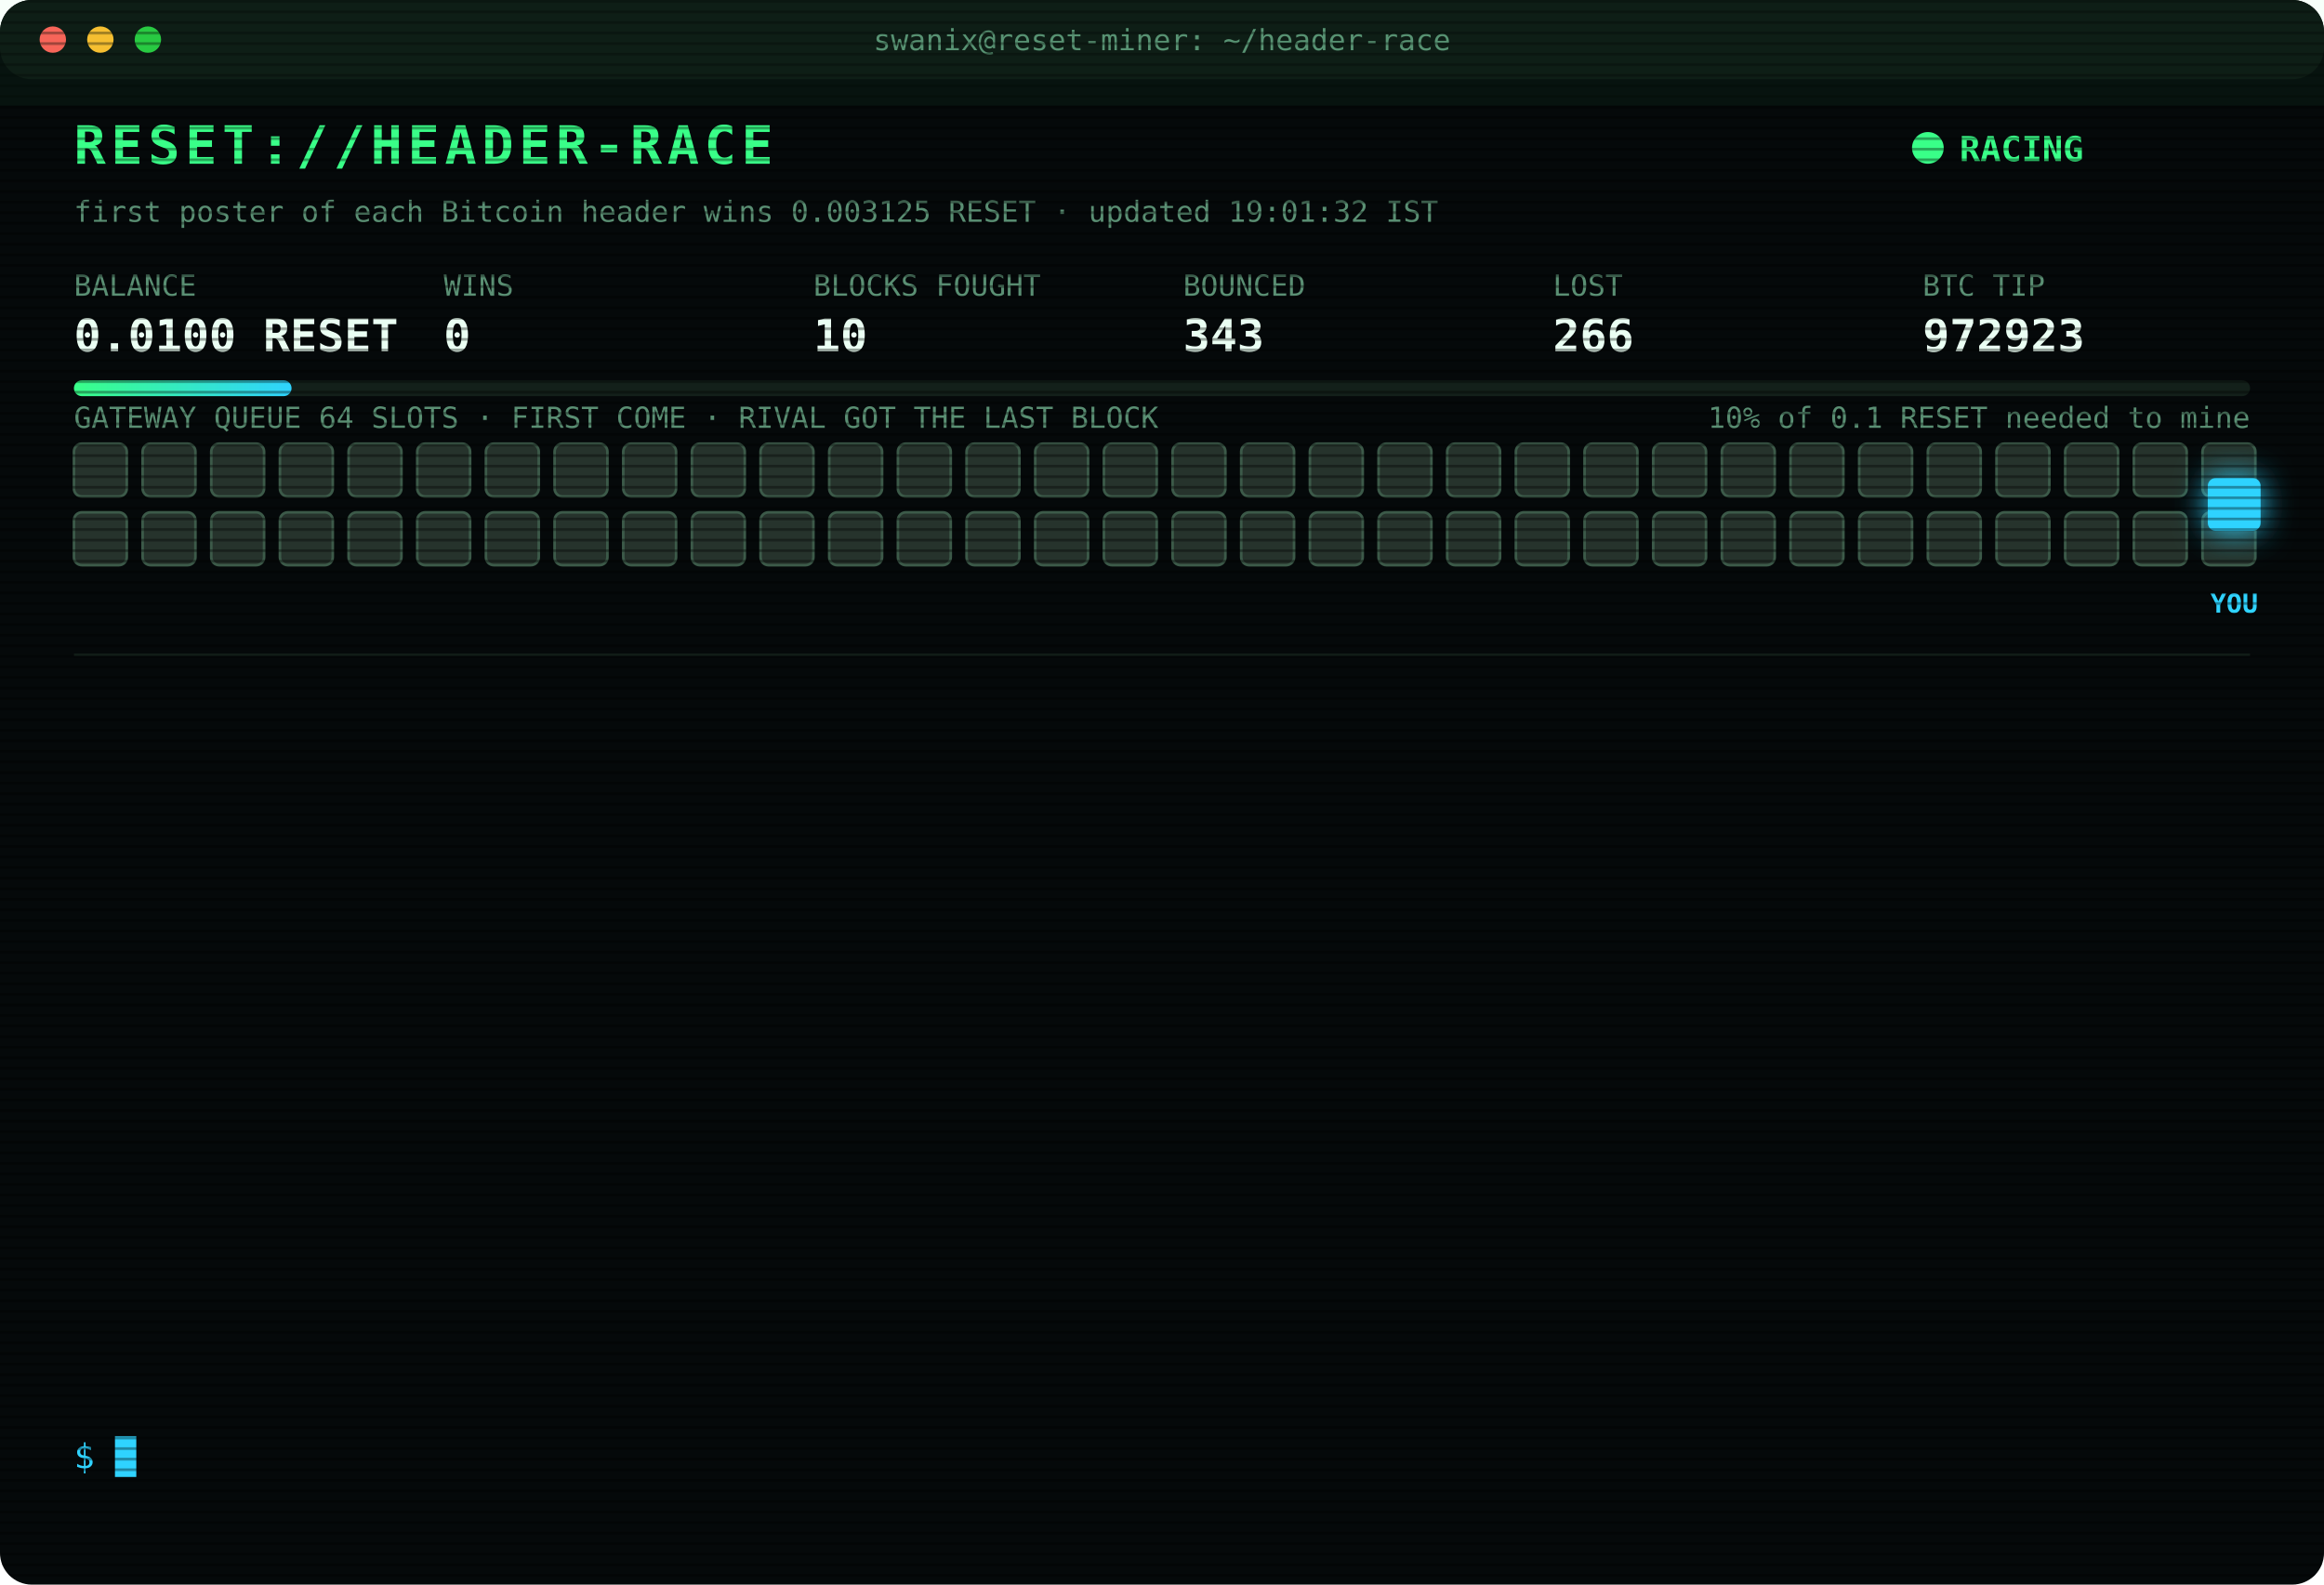
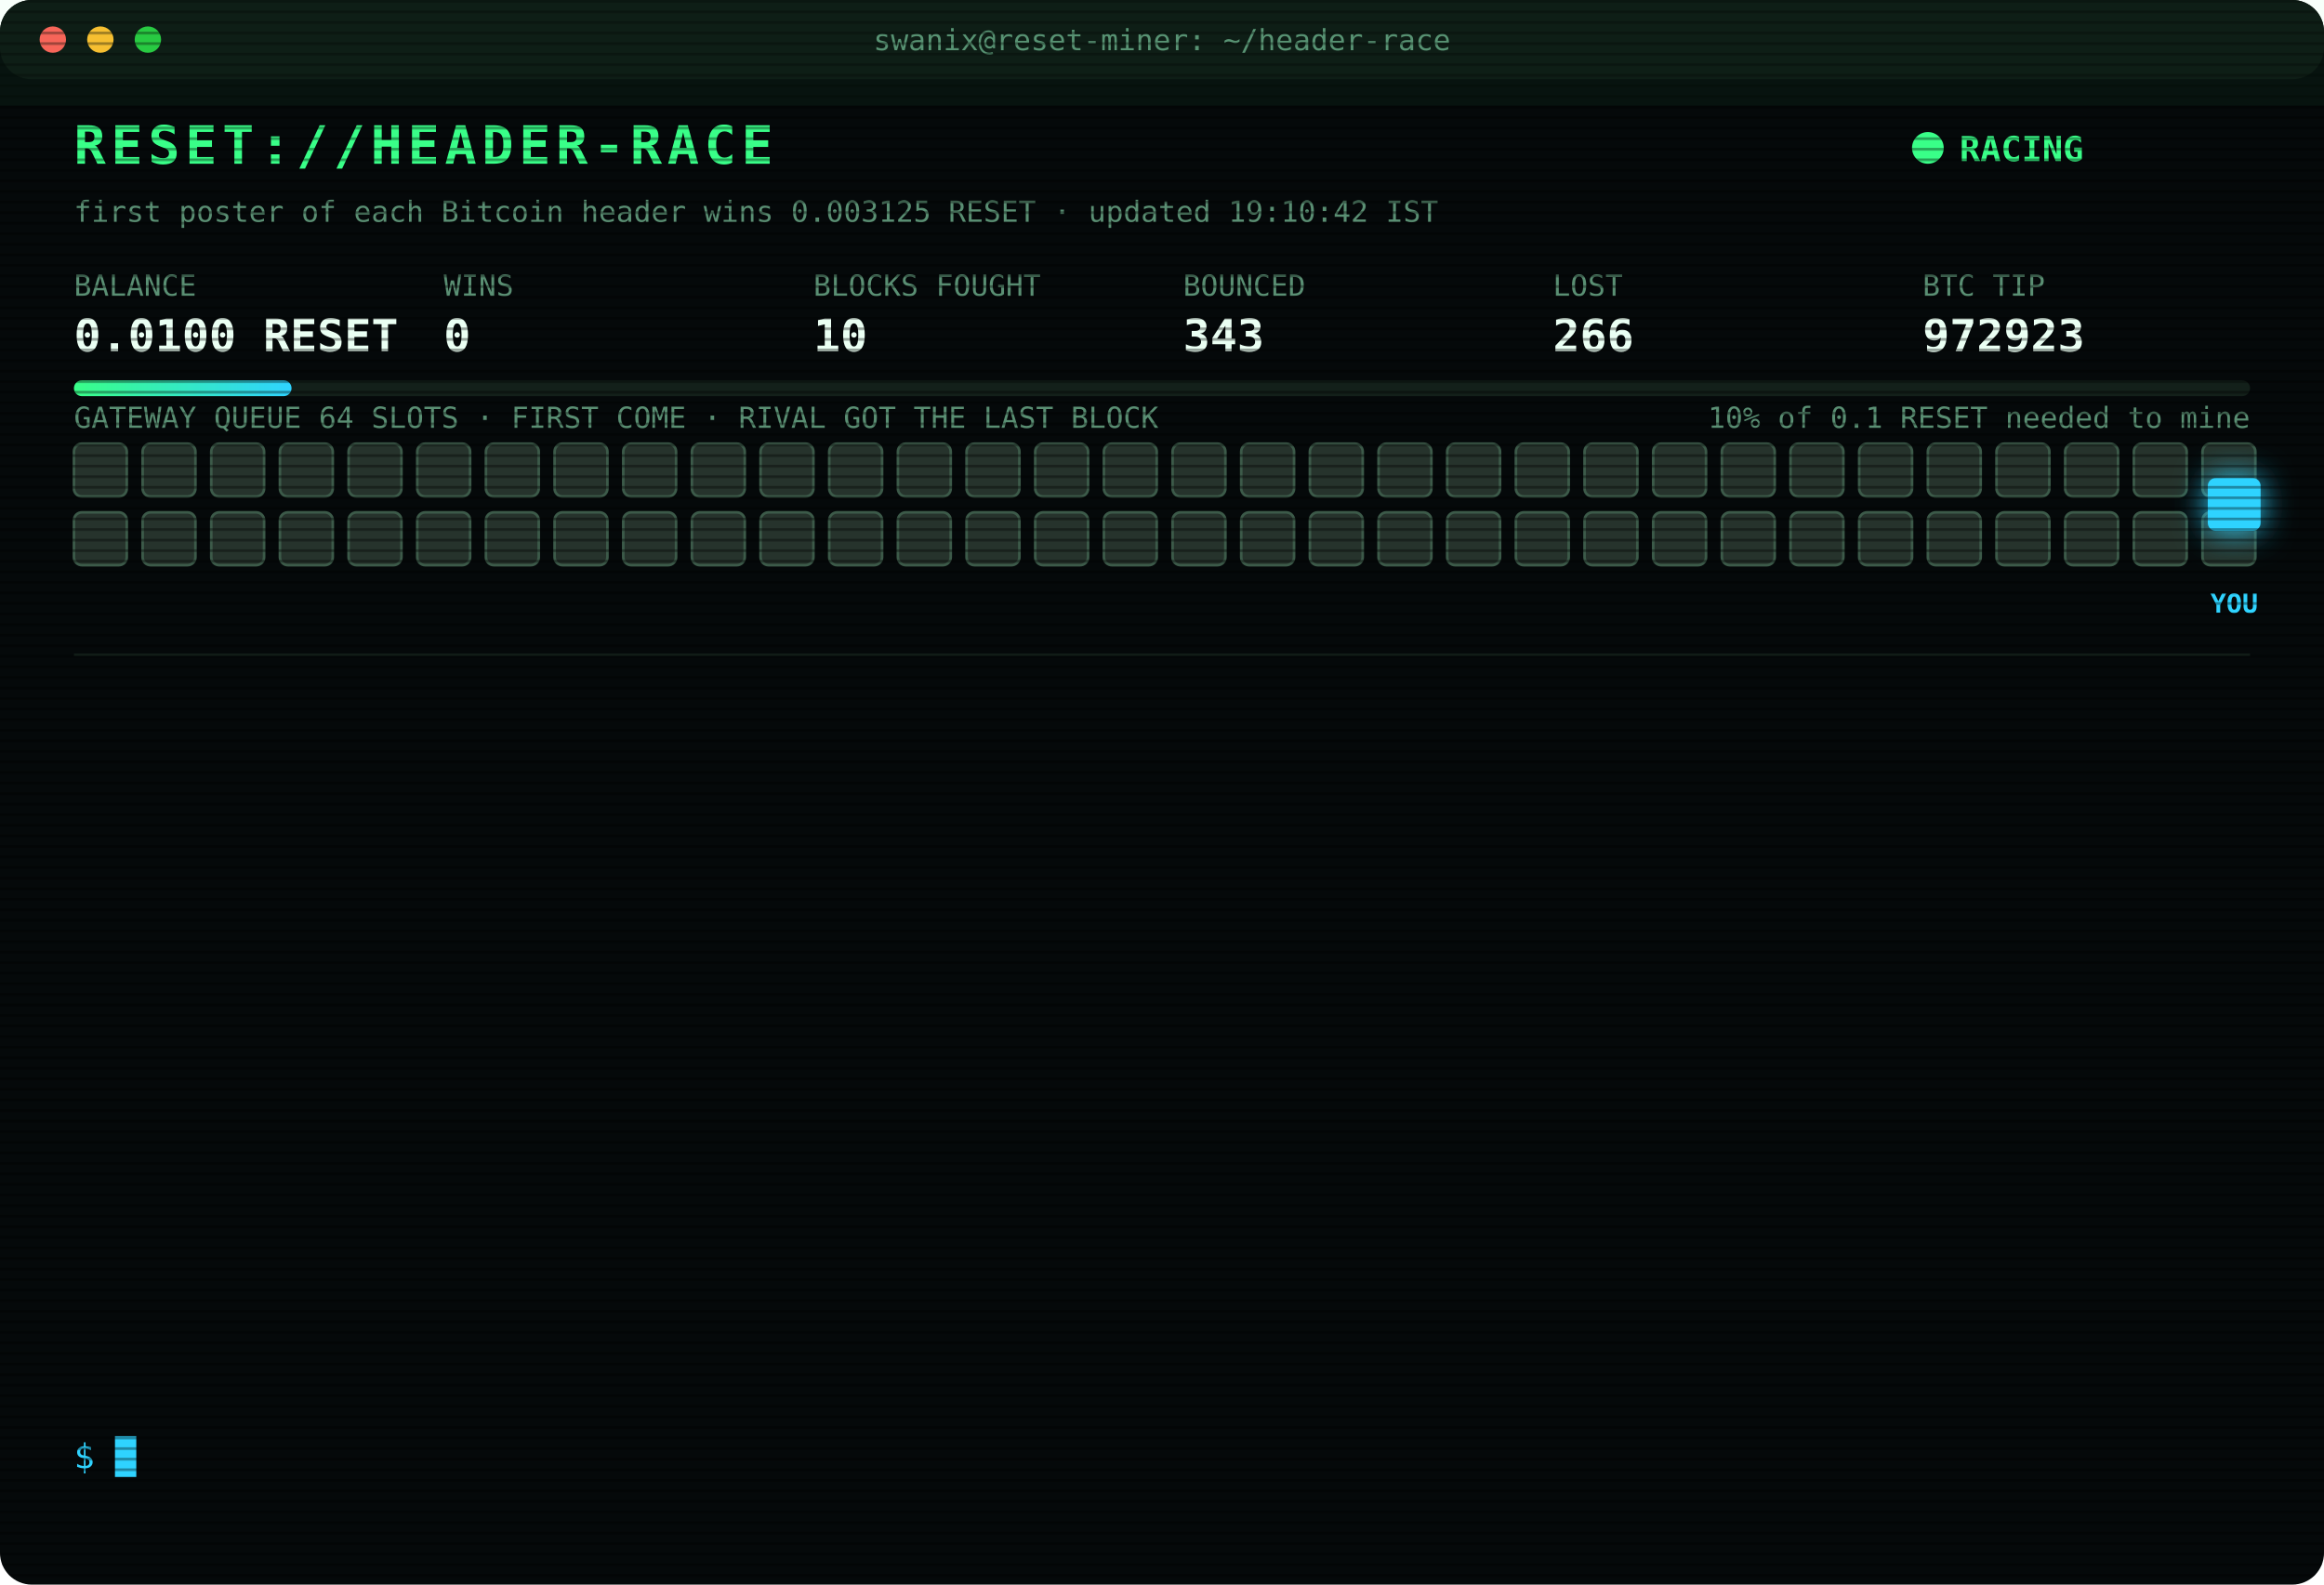
<svg xmlns="http://www.w3.org/2000/svg" width="880" height="600" viewBox="0 0 880 600" font-family="ui-monospace,SFMono-Regular,Menlo,Consolas,monospace">
  <style>
text{font-size:13px;fill:#7CFFB2}
.title{font-size:20px;font-weight:700;fill:#39FF88;letter-spacing:2px;animation:glitch 3s infinite steps(1)}
.sub{fill:#2fd3ff}.k{fill:#5a8f73;font-size:11px}.v{font-size:17px;font-weight:700;fill:#eafff3}
.ts{fill:#3f6b56}.boot{fill:#2fd3ff}.dim{fill:#5a8f73}.bad{fill:#ff4d6d}.warn{fill:#ffd23f}.mag{fill:#ff5cf0}.win{fill:#39FF88;font-weight:700}
.tag{font-size:10px;fill:#2fd3ff;font-weight:700}
.rival{fill:#26332c;stroke:#3c5a49;animation:jam 1.2s infinite alternate}
.idle{fill:#141c18;stroke:#22302a;animation:breathe 4s infinite}
.me{fill:#2fd3ff;filter:drop-shadow(0 0 6px #2fd3ff)}
.hover{animation:nudge 1.1s infinite ease-in-out}.bounce{animation:kick 1.4s infinite}
.ln{opacity:0;animation:in .4s forwards}
.cur{animation:blink 1s infinite steps(1)}
.scan{animation:scan 6s infinite linear}
.led{animation:blink 1.4s infinite}
@keyframes in{from{opacity:0;transform:translateX(-6px)}to{opacity:1;transform:none}}
@keyframes blink{50%{opacity:0}}
@keyframes jam{to{fill:#33463b}}
@keyframes breathe{50%{opacity:.4}}
@keyframes nudge{50%{transform:translateX(-10px)}}
@keyframes kick{0%,100%{transform:none}30%{transform:translateX(-14px)}55%{transform:translateX(10px) translateY(-6px)}}
@keyframes glitch{0%,92%{transform:none}93%{transform:translateX(2px);fill:#ff4d6d}95%{transform:translateX(-2px);fill:#2fd3ff}97%{transform:none}}
@keyframes scan{from{transform:translateY(-40px)}to{transform:translateY(600px)}}
</style>
  <defs>
    <pattern id="sl" width="4" height="4" patternUnits="userSpaceOnUse">
      <rect width="4" height="1" fill="#000" opacity=".35" />
    </pattern>
    <linearGradient id="bar">
      <stop offset="0" stop-color="#39FF88" />
      <stop offset="1" stop-color="#2fd3ff" />
    </linearGradient>
  </defs>
  <rect width="880" height="600" rx="12" fill="#05090a" />
  <rect width="880" height="30" rx="12" fill="#0d1512" />
  <circle cx="20" cy="15" r="5" fill="#ff5f57" />
  <circle cx="38" cy="15" r="5" fill="#febc2e" />
  <circle cx="56" cy="15" r="5" fill="#28c840" />
  <text x="440" y="19" text-anchor="middle" class="k">swanix@reset-miner: ~/header-race</text>
  <text x="28" y="62" class="title">RESET://HEADER-RACE</text>
  <circle class="led" cx="730" cy="56" r="6" fill="#39FF88" />
  <text x="742" y="61" class="win">RACING</text>
-   <text x="28" y="84" class="k">first poster of each Bitcoin header wins 0.003125 RESET · updated 19:01:32 IST</text>
+   <text x="28" y="84" class="k">first poster of each Bitcoin header wins 0.003125 RESET · updated 19:10:42 IST</text>
  <text x="28" y="112" class="k">BALANCE</text>
  <text x="28" y="133" class="v">0.0100 RESET</text>
  <text x="168" y="112" class="k">WINS</text>
  <text x="168" y="133" class="v">0</text>
  <text x="308" y="112" class="k">BLOCKS FOUGHT</text>
  <text x="308" y="133" class="v">10</text>
  <text x="448" y="112" class="k">BOUNCED</text>
  <text x="448" y="133" class="v">343</text>
  <text x="588" y="112" class="k">LOST</text>
  <text x="588" y="133" class="v">266</text>
  <text x="728" y="112" class="k">BTC TIP</text>
  <text x="728" y="133" class="v">972923</text>
  <rect x="28" y="144" width="824" height="6" rx="3" fill="#13201a" />
  <rect x="28" y="144" width="82.4" height="6" rx="3" fill="url(#bar)" />
  <text x="852" y="162" text-anchor="end" class="k">10% of 0.1 RESET needed to mine</text>
  <text x="28" y="162" class="k">GATEWAY QUEUE 64 SLOTS · FIRST COME · RIVAL GOT THE LAST BLOCK</text>
  <rect class="rival" x="28" y="168" width="20" height="20" rx="3" style="animation-delay:0.00s" />
  <rect class="rival" x="54" y="168" width="20" height="20" rx="3" style="animation-delay:0.05s" />
  <rect class="rival" x="80" y="168" width="20" height="20" rx="3" style="animation-delay:0.10s" />
  <rect class="rival" x="106" y="168" width="20" height="20" rx="3" style="animation-delay:0.15s" />
  <rect class="rival" x="132" y="168" width="20" height="20" rx="3" style="animation-delay:0.20s" />
  <rect class="rival" x="158" y="168" width="20" height="20" rx="3" style="animation-delay:0.25s" />
  <rect class="rival" x="184" y="168" width="20" height="20" rx="3" style="animation-delay:0.30s" />
  <rect class="rival" x="210" y="168" width="20" height="20" rx="3" style="animation-delay:0.35s" />
  <rect class="rival" x="236" y="168" width="20" height="20" rx="3" style="animation-delay:0.40s" />
  <rect class="rival" x="262" y="168" width="20" height="20" rx="3" style="animation-delay:0.45s" />
  <rect class="rival" x="288" y="168" width="20" height="20" rx="3" style="animation-delay:0.50s" />
  <rect class="rival" x="314" y="168" width="20" height="20" rx="3" style="animation-delay:0.55s" />
  <rect class="rival" x="340" y="168" width="20" height="20" rx="3" style="animation-delay:0.60s" />
  <rect class="rival" x="366" y="168" width="20" height="20" rx="3" style="animation-delay:0.65s" />
  <rect class="rival" x="392" y="168" width="20" height="20" rx="3" style="animation-delay:0.70s" />
  <rect class="rival" x="418" y="168" width="20" height="20" rx="3" style="animation-delay:0.75s" />
  <rect class="rival" x="444" y="168" width="20" height="20" rx="3" style="animation-delay:0.80s" />
  <rect class="rival" x="470" y="168" width="20" height="20" rx="3" style="animation-delay:0.85s" />
  <rect class="rival" x="496" y="168" width="20" height="20" rx="3" style="animation-delay:0.90s" />
  <rect class="rival" x="522" y="168" width="20" height="20" rx="3" style="animation-delay:0.95s" />
  <rect class="rival" x="548" y="168" width="20" height="20" rx="3" style="animation-delay:1.00s" />
  <rect class="rival" x="574" y="168" width="20" height="20" rx="3" style="animation-delay:1.05s" />
  <rect class="rival" x="600" y="168" width="20" height="20" rx="3" style="animation-delay:1.10s" />
  <rect class="rival" x="626" y="168" width="20" height="20" rx="3" style="animation-delay:1.15s" />
  <rect class="rival" x="652" y="168" width="20" height="20" rx="3" style="animation-delay:1.20s" />
  <rect class="rival" x="678" y="168" width="20" height="20" rx="3" style="animation-delay:1.25s" />
  <rect class="rival" x="704" y="168" width="20" height="20" rx="3" style="animation-delay:1.30s" />
  <rect class="rival" x="730" y="168" width="20" height="20" rx="3" style="animation-delay:1.35s" />
  <rect class="rival" x="756" y="168" width="20" height="20" rx="3" style="animation-delay:1.40s" />
  <rect class="rival" x="782" y="168" width="20" height="20" rx="3" style="animation-delay:1.45s" />
  <rect class="rival" x="808" y="168" width="20" height="20" rx="3" style="animation-delay:1.50s" />
  <rect class="rival" x="834" y="168" width="20" height="20" rx="3" style="animation-delay:1.55s" />
  <rect class="rival" x="28" y="194" width="20" height="20" rx="3" style="animation-delay:1.60s" />
  <rect class="rival" x="54" y="194" width="20" height="20" rx="3" style="animation-delay:1.65s" />
  <rect class="rival" x="80" y="194" width="20" height="20" rx="3" style="animation-delay:1.70s" />
  <rect class="rival" x="106" y="194" width="20" height="20" rx="3" style="animation-delay:1.75s" />
  <rect class="rival" x="132" y="194" width="20" height="20" rx="3" style="animation-delay:1.80s" />
  <rect class="rival" x="158" y="194" width="20" height="20" rx="3" style="animation-delay:1.85s" />
  <rect class="rival" x="184" y="194" width="20" height="20" rx="3" style="animation-delay:1.90s" />
  <rect class="rival" x="210" y="194" width="20" height="20" rx="3" style="animation-delay:1.95s" />
  <rect class="rival" x="236" y="194" width="20" height="20" rx="3" style="animation-delay:2.00s" />
  <rect class="rival" x="262" y="194" width="20" height="20" rx="3" style="animation-delay:2.05s" />
  <rect class="rival" x="288" y="194" width="20" height="20" rx="3" style="animation-delay:2.10s" />
  <rect class="rival" x="314" y="194" width="20" height="20" rx="3" style="animation-delay:2.15s" />
  <rect class="rival" x="340" y="194" width="20" height="20" rx="3" style="animation-delay:2.20s" />
  <rect class="rival" x="366" y="194" width="20" height="20" rx="3" style="animation-delay:2.25s" />
  <rect class="rival" x="392" y="194" width="20" height="20" rx="3" style="animation-delay:2.30s" />
  <rect class="rival" x="418" y="194" width="20" height="20" rx="3" style="animation-delay:2.35s" />
  <rect class="rival" x="444" y="194" width="20" height="20" rx="3" style="animation-delay:2.40s" />
  <rect class="rival" x="470" y="194" width="20" height="20" rx="3" style="animation-delay:2.45s" />
  <rect class="rival" x="496" y="194" width="20" height="20" rx="3" style="animation-delay:2.50s" />
  <rect class="rival" x="522" y="194" width="20" height="20" rx="3" style="animation-delay:2.55s" />
  <rect class="rival" x="548" y="194" width="20" height="20" rx="3" style="animation-delay:2.60s" />
  <rect class="rival" x="574" y="194" width="20" height="20" rx="3" style="animation-delay:2.65s" />
  <rect class="rival" x="600" y="194" width="20" height="20" rx="3" style="animation-delay:2.70s" />
  <rect class="rival" x="626" y="194" width="20" height="20" rx="3" style="animation-delay:2.75s" />
  <rect class="rival" x="652" y="194" width="20" height="20" rx="3" style="animation-delay:2.80s" />
  <rect class="rival" x="678" y="194" width="20" height="20" rx="3" style="animation-delay:2.85s" />
  <rect class="rival" x="704" y="194" width="20" height="20" rx="3" style="animation-delay:2.90s" />
  <rect class="rival" x="730" y="194" width="20" height="20" rx="3" style="animation-delay:2.95s" />
  <rect class="rival" x="756" y="194" width="20" height="20" rx="3" style="animation-delay:3.00s" />
  <rect class="rival" x="782" y="194" width="20" height="20" rx="3" style="animation-delay:3.05s" />
  <rect class="rival" x="808" y="194" width="20" height="20" rx="3" style="animation-delay:3.10s" />
  <rect class="rival" x="834" y="194" width="20" height="20" rx="3" style="animation-delay:3.15s" />
  <g class="hover">
    <rect class="me" x="836" y="181" width="20" height="20" rx="3" />
    <text class="tag" x="846" y="232" text-anchor="middle">YOU</text>
  </g>
  <line x1="28" x2="852" y1="248" y2="248" stroke="#13201a" />
  <g class="ln" style="animation-delay:0.40s">
-     <text x="28" y="270" class="ts">16:04:41</text>
-     <text x="104" y="270" class="bad">[LOST] #972910 taken by a rival miner</text>
+     <text x="28" y="270" class="ts">16:06:41</text>
+     <text x="104" y="270" class="bad">[LOST] #972911 taken by a rival miner</text>
  </g>
  <g class="ln" style="animation-delay:0.65s">
-     <text x="28" y="292" class="ts">16:06:41</text>
-     <text x="104" y="292" class="bad">[LOST] #972911 taken by a rival miner</text>
+     <text x="28" y="292" class="ts">16:23:14</text>
+     <text x="104" y="292" class="bad">[LOST] #972913 taken by a rival miner</text>
  </g>
  <g class="ln" style="animation-delay:0.90s">
-     <text x="28" y="314" class="ts">16:23:14</text>
-     <text x="104" y="314" class="bad">[LOST] #972913 taken by a rival miner</text>
+     <text x="28" y="314" class="ts">16:34:14</text>
+     <text x="104" y="314" class="bad">[LOST] #972914 taken by a rival miner</text>
  </g>
  <g class="ln" style="animation-delay:1.15s">
-     <text x="28" y="336" class="ts">16:34:14</text>
-     <text x="104" y="336" class="bad">[LOST] #972914 taken by a rival miner</text>
+     <text x="28" y="336" class="ts">16:49:34</text>
+     <text x="104" y="336" class="bad">[LOST] #972915 taken by a rival miner</text>
  </g>
  <g class="ln" style="animation-delay:1.40s">
-     <text x="28" y="358" class="ts">16:49:34</text>
-     <text x="104" y="358" class="bad">[LOST] #972915 taken by a rival miner</text>
+     <text x="28" y="358" class="ts">16:59:58</text>
+     <text x="104" y="358" class="bad">[LOST] #972916 taken by a rival miner</text>
  </g>
  <g class="ln" style="animation-delay:1.65s">
-     <text x="28" y="380" class="ts">16:59:58</text>
-     <text x="104" y="380" class="bad">[LOST] #972916 taken by a rival miner</text>
+     <text x="28" y="380" class="ts">17:16:36</text>
+     <text x="104" y="380" class="bad">[LOST] #972917 taken by a rival miner</text>
  </g>
  <g class="ln" style="animation-delay:1.90s">
-     <text x="28" y="402" class="ts">17:16:36</text>
-     <text x="104" y="402" class="bad">[LOST] #972917 taken by a rival miner</text>
+     <text x="28" y="402" class="ts">17:28:01</text>
+     <text x="104" y="402" class="bad">[LOST] #972918 taken by a rival miner</text>
  </g>
  <g class="ln" style="animation-delay:2.15s">
-     <text x="28" y="424" class="ts">17:28:01</text>
-     <text x="104" y="424" class="bad">[LOST] #972918 taken by a rival miner</text>
+     <text x="28" y="424" class="ts">17:36:09</text>
+     <text x="104" y="424" class="bad">[LOST] #972919 taken by a rival miner</text>
  </g>
  <g class="ln" style="animation-delay:2.40s">
-     <text x="28" y="446" class="ts">17:36:09</text>
-     <text x="104" y="446" class="bad">[LOST] #972919 taken by a rival miner</text>
+     <text x="28" y="446" class="ts">18:04:57</text>
+     <text x="104" y="446" class="bad">[LOST] #972920 taken by a rival miner</text>
  </g>
  <g class="ln" style="animation-delay:2.65s">
-     <text x="28" y="468" class="ts">18:04:57</text>
-     <text x="104" y="468" class="bad">[LOST] #972920 taken by a rival miner</text>
+     <text x="28" y="468" class="ts">18:40:08</text>
+     <text x="104" y="468" class="bad">[LOST] #972921 taken by a rival miner</text>
  </g>
  <g class="ln" style="animation-delay:2.90s">
-     <text x="28" y="490" class="ts">18:40:08</text>
-     <text x="104" y="490" class="bad">[LOST] #972921 taken by a rival miner</text>
+     <text x="28" y="490" class="ts">18:53:31</text>
+     <text x="104" y="490" class="bad">[LOST] #972922 taken by a rival miner</text>
  </g>
  <g class="ln" style="animation-delay:3.15s">
-     <text x="28" y="512" class="ts">18:53:31</text>
-     <text x="104" y="512" class="bad">[LOST] #972922 taken by a rival miner</text>
+     <text x="28" y="512" class="ts">19:01:32</text>
+     <text x="104" y="512" class="bad">[LOST] #972923 taken by a rival miner</text>
  </g>
  <g class="ln" style="animation-delay:3.40s">
-     <text x="28" y="534" class="ts">19:01:32</text>
-     <text x="104" y="534" class="bad">[LOST] #972923 taken by a rival miner</text>
+     <text x="28" y="534" class="ts">19:10:42</text>
+     <text x="104" y="534" class="dim">[STINT END] calls 747 · wins 0</text>
  </g>
  <text x="28" y="556" class="sub">$ <tspan class="cur">█</tspan>
  </text>
  <rect width="880" height="600" rx="12" fill="url(#sl)" pointer-events="none" />
  <rect class="scan" width="880" height="40" fill="#39FF88" opacity=".04" />
</svg>
